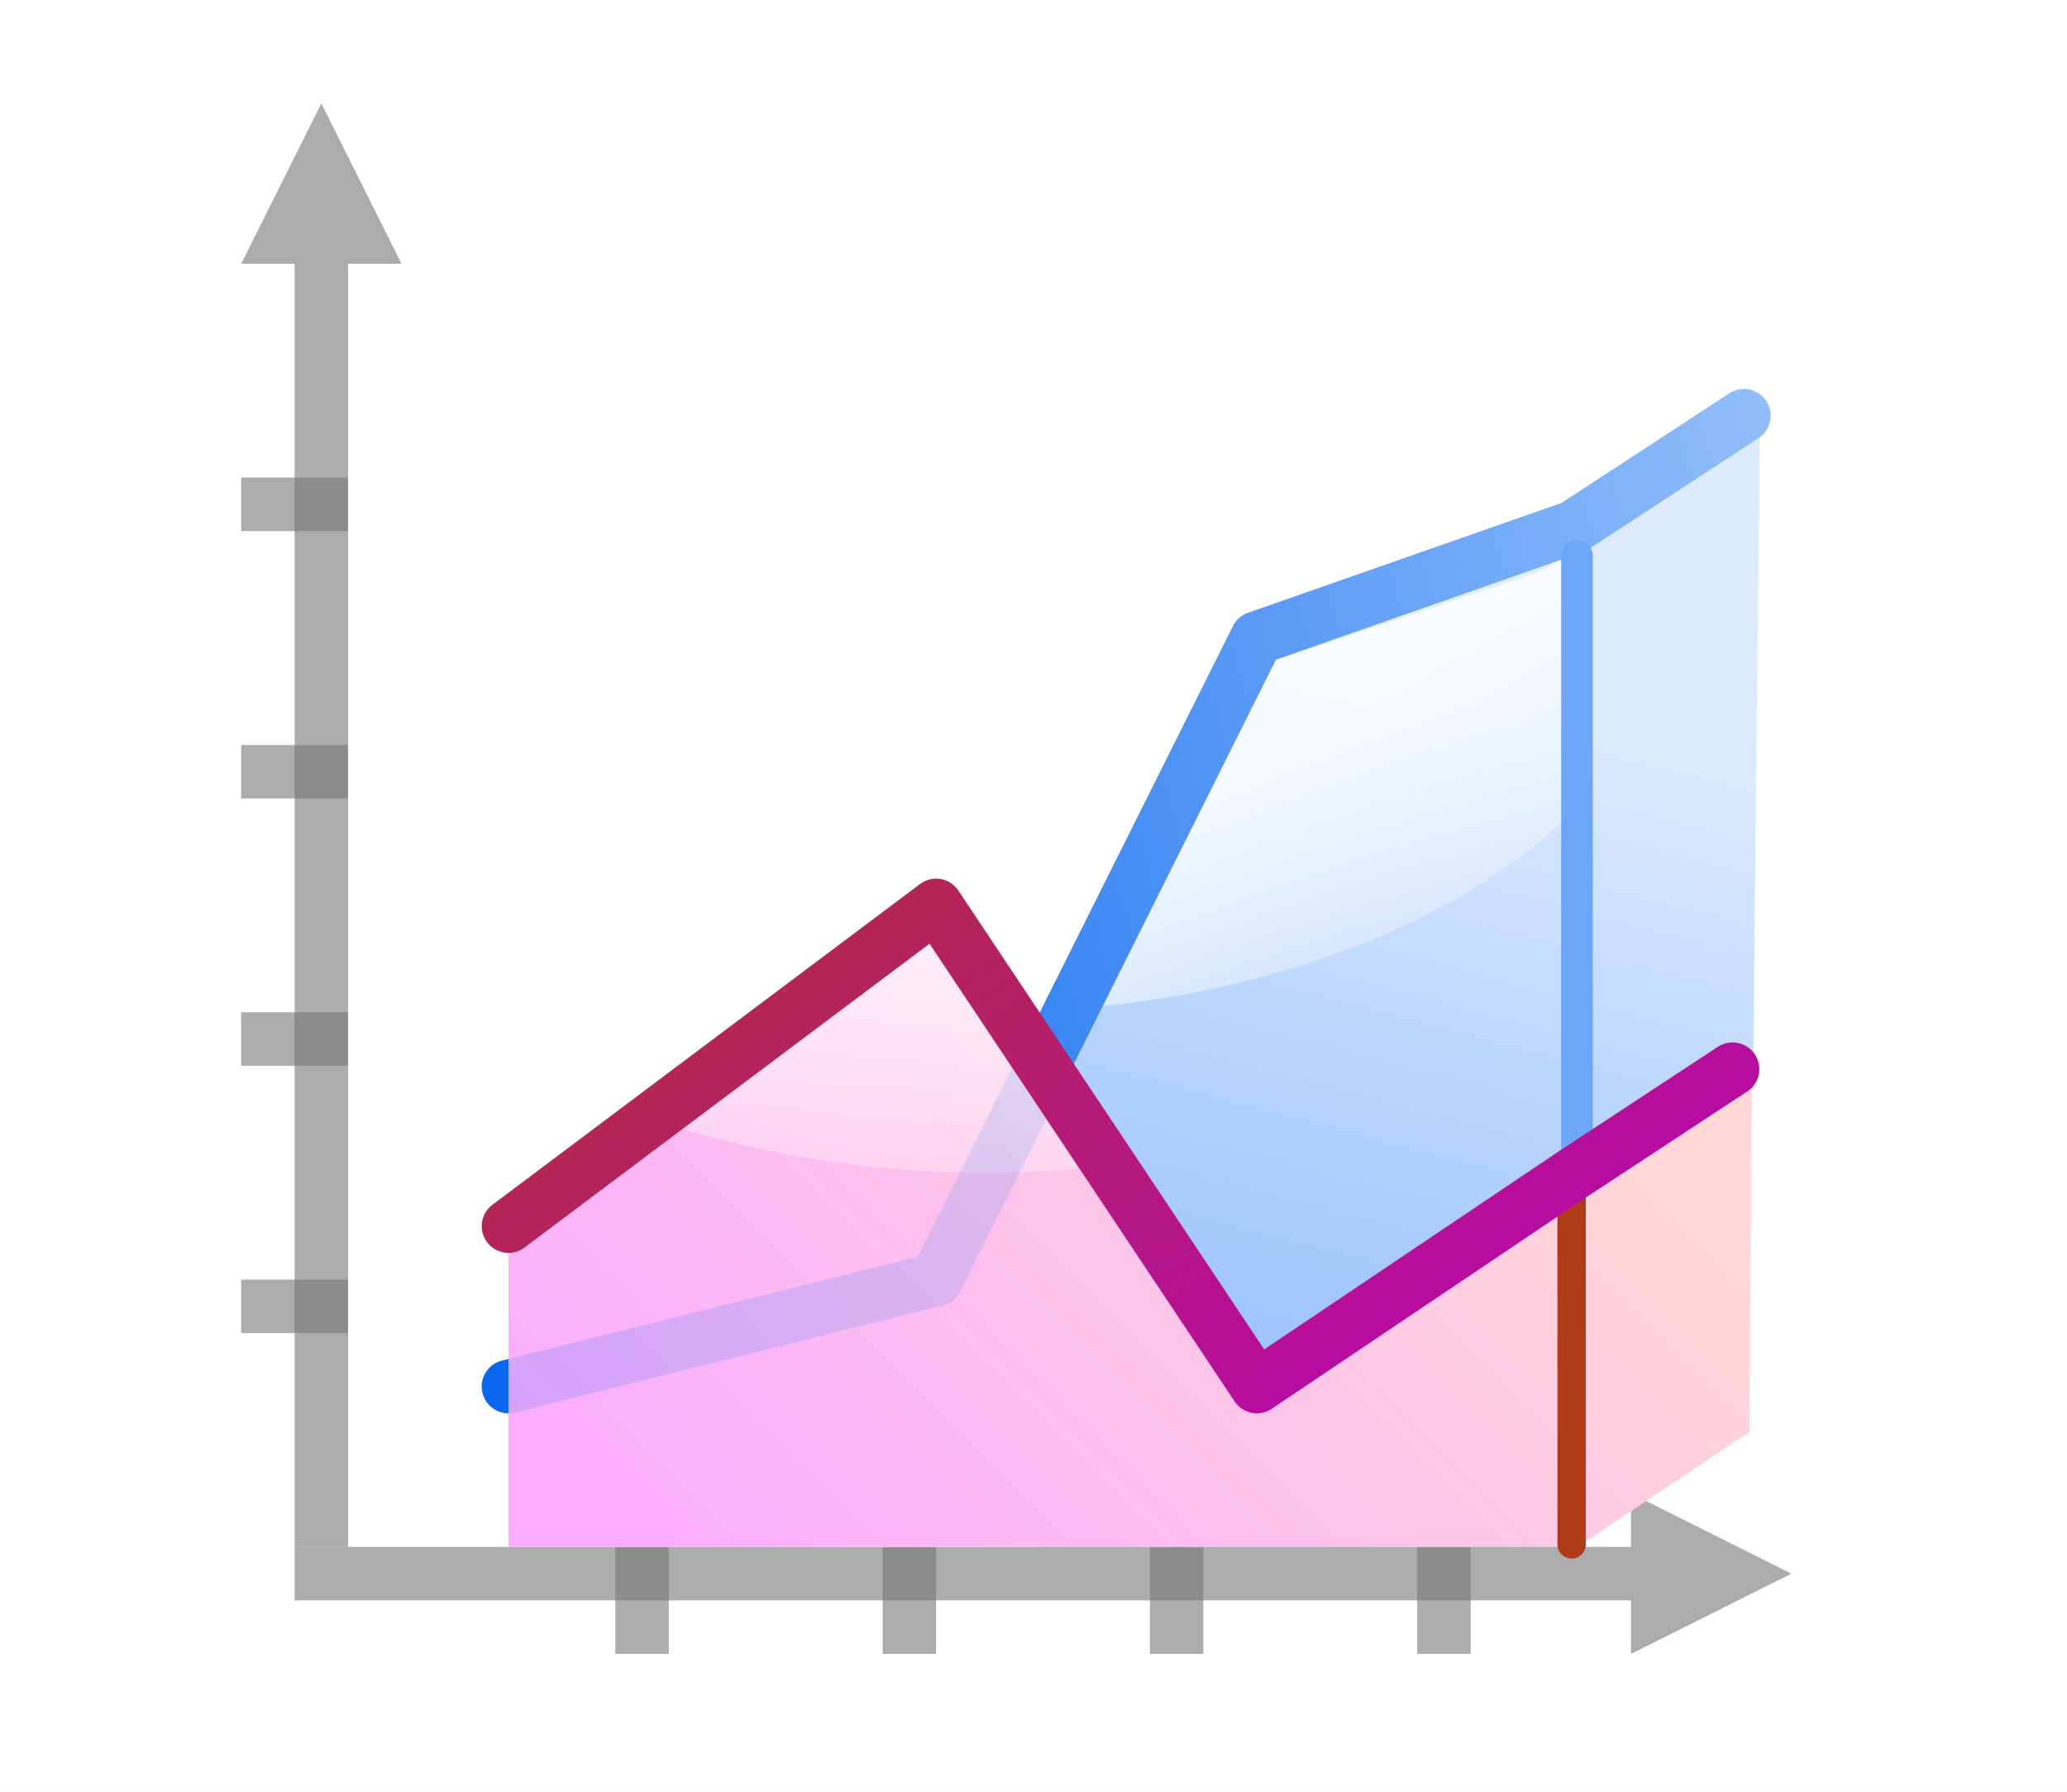
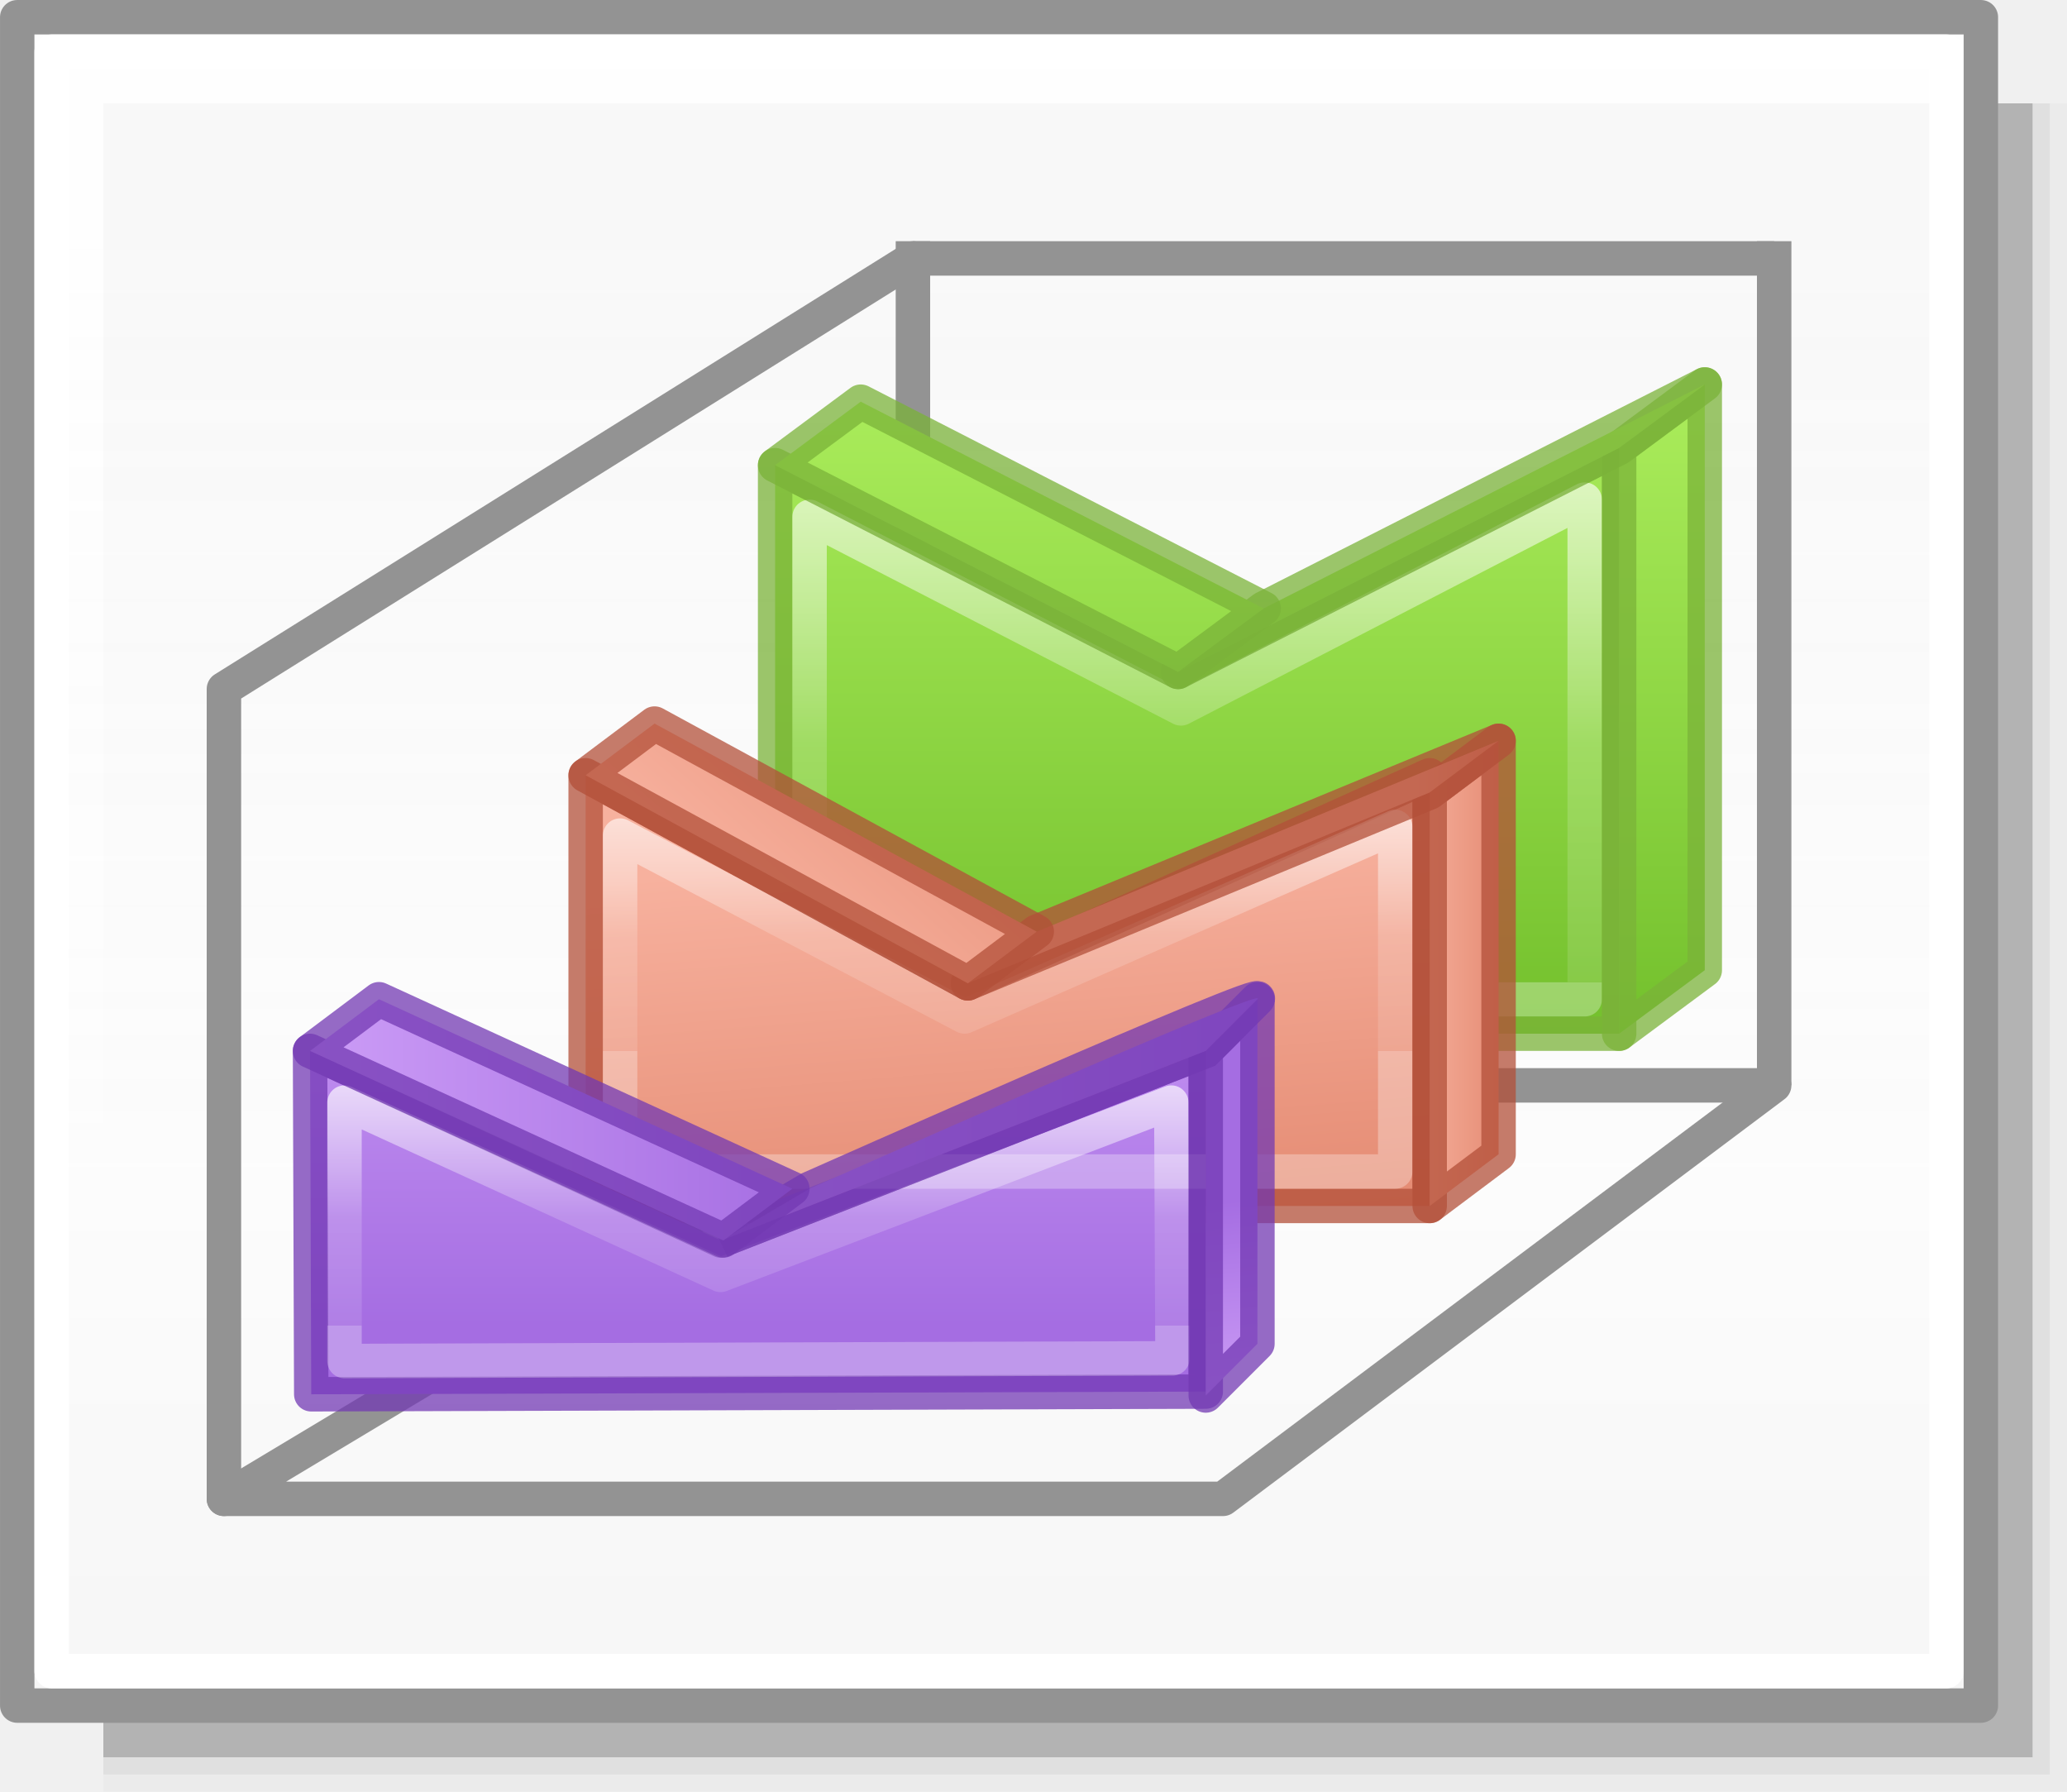
- <svg xmlns="http://www.w3.org/2000/svg" xmlns:xlink="http://www.w3.org/1999/xlink" height="52" viewBox="0 0 60 52" width="60">
-   <linearGradient id="a">
-     <stop offset="0" stop-color="#99c2fc" />
-     <stop offset="1" stop-color="#dceafe" />
+ <svg xmlns="http://www.w3.org/2000/svg" xmlns:xlink="http://www.w3.org/1999/xlink" height="52" viewBox="0 0 60 52" width="60" version="1.1" id="svg71">
+   <defs id="defs75">
+     <linearGradient id="linearGradient1205">
+       <stop style="stop-color:#f6f6f6;stop-opacity:1;" offset="0" id="stop1201" />
+       <stop id="stop2419" offset="0.353" style="stop-color:#fcfcfc;stop-opacity:1" />
+       <stop style="stop-color:#ffffff;stop-opacity:0.915" offset="1" id="stop1203" />
+     </linearGradient>
+     <linearGradient id="h" gradientTransform="matrix(1.3832,0,0,1.4144,-11.892,21.511)" gradientUnits="userSpaceOnUse" x1="13.697" x2="13.3" y1="12.091" y2="29.436">
+       <stop offset="0" stop-color="#aff05f" id="stop31" />
+       <stop offset="1" stop-color="#68b723" id="stop33" />
+     </linearGradient>
+     <linearGradient id="i" gradientUnits="userSpaceOnUse" x1="12.001" x2="12.001" xlink:href="#a-2" y1="8.188" y2="20" />
+     <linearGradient id="a-2">
+       <stop offset="0" stop-color="#fff" id="stop2-9" />
+       <stop offset="0.581" stop-color="#fff" stop-opacity=".235" id="stop4-1" />
+       <stop offset="1" stop-color="#fff" stop-opacity=".157" id="stop6" />
+       <stop offset="1" stop-color="#fff" stop-opacity=".392" id="stop8" />
+     </linearGradient>
+     <linearGradient id="f-2" gradientUnits="userSpaceOnUse" x1="13.608" x2="13.608" y1="2.546" y2="21.532">
+       <stop offset="0" stop-color="#f7b19e" id="stop25" />
+       <stop offset="1" stop-color="#e2866d" id="stop27" />
+     </linearGradient>
+     <linearGradient id="g-7" gradientUnits="userSpaceOnUse" x1="11.876" x2="12.001" xlink:href="#a-2" y1="7.312" y2="20" />
+     <linearGradient id="j" gradientUnits="userSpaceOnUse" x1="15.608" x2="15.608" y1="2.546" y2="21.532">
+       <stop offset="0" stop-color="#cd9ef7" id="stop37" />
+       <stop offset="1" stop-color="#a56de2" id="stop39" />
+     </linearGradient>
+     <linearGradient id="k" gradientUnits="userSpaceOnUse" x1="14.001" x2="14.001" xlink:href="#a-2" y1="4" y2="20" />
+     <linearGradient xlink:href="#j" id="linearGradient1115" x1="30" y1="27" x2="30" y2="39.5" gradientUnits="userSpaceOnUse" gradientTransform="translate(0.535154,-1.035156)" />
+     <linearGradient xlink:href="#f-2" id="linearGradient1131" x1="35" y1="23.015" x2="36.029" y2="35.635" gradientUnits="userSpaceOnUse" gradientTransform="translate(8.000002,0.5)" />
+     <linearGradient xlink:href="#h" id="linearGradient1149" x1="32.5" y1="10.761" x2="32.5" y2="34.5" gradientUnits="userSpaceOnUse" gradientTransform="translate(35.6211,-0.840433)" />
+     <linearGradient xlink:href="#a-2" id="linearGradient1169" x1="32.5" y1="32" x2="32.5" y2="39.5" gradientUnits="userSpaceOnUse" gradientTransform="translate(0.535154,-1.035156)" />
+     <linearGradient xlink:href="#a-2" id="linearGradient1181" x1="30" y1="22" x2="30" y2="30" gradientUnits="userSpaceOnUse" gradientTransform="translate(8.000002,0.5)" />
+     <linearGradient xlink:href="#a-2" id="linearGradient1193" x1="9.379" y1="12.84" x2="9.379" y2="29.355" gradientUnits="userSpaceOnUse" gradientTransform="translate(35.6211,-0.840433)" />
+     <linearGradient xlink:href="#linearGradient1205" id="linearGradient1207" x1="42.5" y1="49.5" x2="42.5" y2="7" gradientUnits="userSpaceOnUse" />
+     <linearGradient id="a-3" gradientUnits="userSpaceOnUse" x1="9.978" x2="9.978" y1="13.913" y2="-5.872" gradientTransform="translate(-85.55447,-30.54676)">
+       <stop offset="0" id="stop1717" />
+       <stop offset="1" stop-color="#333" id="stop1719" />
+     </linearGradient>
+     <linearGradient id="b-6" gradientUnits="userSpaceOnUse" x1="14" x2="6" y1="8" y2="16">
+       <stop offset="0" stop-color="#fff" id="stop1722" />
+       <stop offset=".125" stop-color="#fff" stop-opacity="0" id="stop1724" />
+       <stop offset="1" stop-color="#fff" stop-opacity="0" id="stop1726" />
+     </linearGradient>
+     <clipPath id="c-0">
+       <path d="M 8,2.686 V 16.686 l 3.133,-3.82 2.066,4.986 a 1,1 0 1 0 1.848,-0.766 L 12.936,11.99 17.314,12 Z" id="path1729" />
+     </clipPath>
+     <linearGradient xlink:href="#j" id="linearGradient941" x1="37.5" y1="40.515" x2="37" y2="34.75" gradientUnits="userSpaceOnUse" />
+     <linearGradient xlink:href="#j" id="linearGradient953" x1="20.678" y1="32.468" x2="37.009" y2="32.468" gradientUnits="userSpaceOnUse" />
+     <linearGradient xlink:href="#j" id="linearGradient963" x1="8.5" y1="32.5" x2="23.5" y2="32.5" gradientUnits="userSpaceOnUse" />
+     <linearGradient xlink:href="#f-2" id="linearGradient992" x1="41" y1="28.25" x2="44" y2="28.25" gradientUnits="userSpaceOnUse" />
+     <linearGradient xlink:href="#f-2" id="linearGradient998" gradientUnits="userSpaceOnUse" x1="26.5" y1="31" x2="34" y2="22.5" />
+   </defs>
+   <linearGradient id="a" gradientUnits="userSpaceOnUse" x1="29.525" x2="29.525" y1="35.604" y2="16.824" gradientTransform="translate(-60)">
+     <stop offset="0" stop-color="#fbaeff" id="stop2" />
+     <stop offset="1" stop-color="#ffd7d7" id="stop4" />
  </linearGradient>
-   <linearGradient id="b" gradientUnits="userSpaceOnUse" x1="35.842" x2="41.138" xlink:href="#a" y1="40.241" y2="20.069" />
-   <linearGradient id="c" gradientUnits="userSpaceOnUse" x1="42.307" x2="47.449" xlink:href="#d" y1="18.862" y2="27.768" />
+   <linearGradient id="b" gradientUnits="userSpaceOnUse" x1="30.276" x2="30.276" y1="43.345" y2="30.931" gradientTransform="translate(-60)">
+     <stop offset="0" stop-color="#99c2fc" id="stop7" />
+     <stop offset="1" stop-color="#dceafe" id="stop9" />
+   </linearGradient>
+   <linearGradient id="c" gradientUnits="userSpaceOnUse" x1="36.483" x2="46.569" xlink:href="#d" y1="23.172" y2="40.642" gradientTransform="translate(-60)" />
  <linearGradient id="d">
-     <stop offset="0" stop-color="#fff" />
-     <stop offset="1" stop-color="#fff" stop-opacity="0" />
+     <stop offset="0" stop-color="#fff" id="stop13" />
+     <stop offset="1" stop-color="#fff" stop-opacity="0" id="stop15" />
  </linearGradient>
-   <linearGradient id="e">
-     <stop offset="0" stop-color="#0968ef" />
-     <stop offset="1" stop-color="#aecffc" />
+   <linearGradient id="e" gradientUnits="userSpaceOnUse" x1="39.86" x2="50.448" xlink:href="#d" y1="3.312" y2="29.379" gradientTransform="translate(-60)" />
+   <linearGradient id="f" gradientUnits="userSpaceOnUse" x1="16.31" x2="24.865" y1="34.216" y2="2.29" gradientTransform="translate(-60)">
+     <stop offset="0" stop-color="#b900c4" id="stop19" />
+     <stop offset="1" stop-color="#ae4300" id="stop21" />
  </linearGradient>
-   <linearGradient id="f" gradientUnits="userSpaceOnUse" x1="14.565" x2="59.836" xlink:href="#e" y1="24.724" y2="12.594" />
-   <linearGradient id="g">
-     <stop offset="0" stop-color="#fbaeff" />
-     <stop offset="1" stop-color="#ffd7d7" />
+   <linearGradient id="g" gradientUnits="userSpaceOnUse" x1="13.013" x2="58.284" y1="24.724" y2="12.594" gradientTransform="translate(-60)">
+     <stop offset="0" stop-color="#0968ef" id="stop24" />
+     <stop offset="1" stop-color="#aecffc" id="stop26" />
  </linearGradient>
-   <linearGradient id="h" gradientUnits="userSpaceOnUse" x1="22.579" x2="42.2" xlink:href="#g" y1="48.202" y2="28.581" />
-   <linearGradient id="i" gradientUnits="userSpaceOnUse" x1="32.216" x2="32.216" xlink:href="#d" y1="23.162" y2="38.695" />
-   <linearGradient id="j">
-     <stop offset="0" stop-color="#b900c4" />
-     <stop offset="1" stop-color="#ae4300" />
-   </linearGradient>
-   <linearGradient id="k" gradientUnits="userSpaceOnUse" x1="44.241" x2="17.862" xlink:href="#j" y1="46.448" y2="7.655" />
-   <linearGradient id="l" gradientUnits="userSpaceOnUse" x1="-84.864" x2="-84.864" xlink:href="#g" y1="44.418" y2="25.637" />
-   <linearGradient id="m" gradientUnits="userSpaceOnUse" x1="-84.114" x2="-84.114" xlink:href="#a" y1="52.158" y2="39.745" />
-   <linearGradient id="n" gradientUnits="userSpaceOnUse" x1="-77.907" x2="-67.821" xlink:href="#d" y1="31.986" y2="49.456" />
-   <linearGradient id="o" gradientUnits="userSpaceOnUse" x1="-74.53" x2="-63.942" xlink:href="#d" y1="12.125" y2="38.193" />
-   <linearGradient id="p" gradientUnits="userSpaceOnUse" x1="-101.377" x2="-56.106" xlink:href="#e" y1="33.538" y2="21.407" />
-   <linearGradient id="q" gradientUnits="userSpaceOnUse" x1="-98.079" x2="-89.525" xlink:href="#j" y1="43.03" y2="11.104" />
-   <path d="m0 0h60v52h-60z" fill="#fff" />
-   <path d="m30.276 30.931v13.966h15.517l5.097-13.927.2-18.933-5.297 3.377-9.31 3.103z" fill="url(#b)" fill-rule="evenodd" />
-   <path d="m52 45.672-1.552-.776-3.103-1.552v1.552h-38.793v1.552h38.793v1.552l3.103-1.552z" fill="#797979" opacity=".614" />
-   <g fill="#787878" fill-opacity=".616">
-     <path d="m7 37.138h3.103v1.552h-3.103z" />
-     <path d="m7 29.379h3.103v1.552h-3.103z" />
-     <path d="m7 21.621h3.103v1.552h-3.103z" />
-     <path d="m7 13.862h3.103v1.552h-3.103z" />
-     <g transform="matrix(0 -.387931 .387931 0 5.448276 -.103448)">
-       <path d="m-124 92h8v4h-8z" />
-       <path d="m-124 72h8v4h-8z" />
-       <path d="m-124 52h8v4h-8z" />
-       <path d="m-124 32h8v4h-8z" />
-     </g>
-   </g>
-   <path d="m9.328 3-.776 1.552-1.552 3.103h1.552v37.241h1.552v-37.241h1.552l-1.552-3.103z" fill="#797979" opacity=".614" />
-   <path d="m45.793 15.414-9.31 3.103-5.383 10.765c6.22-.471 11.57-2.696 14.693-5.855z" fill="url(#c)" opacity=".797" />
-   <path d="m14.759 40.241 12.414-3.103 9.31-18.621 9.19-3.219 4.95-3.234" fill="none" stroke="url(#f)" stroke-linecap="round" stroke-linejoin="round" stroke-width="1.552" />
-   <path d="m27.172 26.276-12.414 9.31v9.31h15.517 15.517l4.99-3.338.073-10.903-5.064 3.38-9.31 6.207-6.207-9.31z" fill="url(#h)" fill-rule="evenodd" />
-   <path d="m27.172 26.276-8.268 6.195c2.884.99 6.204 1.564 9.735 1.564 1.221 0 2.415-.077 3.576-.206l-1.94-2.897z" fill="url(#i)" opacity=".96" />
-   <path d="m14.759 40.241 12.414-3.103 9.31-18.621 7.975-2.658" style="opacity:.158;fill:none;stroke-width:1.552;stroke-linecap:round;stroke-linejoin:round;stroke:url(#f)" />
-   <path d="m-114.39 8.814h60v52h-60z" fill="#fff" />
-   <path d="m-107.39 22.676h3.103v1.552h-3.103z" fill="#787878" fill-opacity=".616" />
-   <g fill="#787878" fill-opacity=".616" transform="matrix(0 -.387931 .387931 0 -108.9416 8.710159)">
-     <path d="m-124 92h8v4h-8z" />
-     <path d="m-124 72h8v4h-8z" />
-     <path d="m-124 52h8v4h-8z" />
-     <path d="m-124 32h8v4h-8z" />
-   </g>
-   <path d="m-105.062 11.814-.776 1.552-1.552 3.103h1.552v37.241h1.552v-37.241h1.552l-1.552-3.103z" fill="#797979" opacity=".614" />
-   <path d="m-65.585 13.03c-3.985 4.835-6.596 6.112-13.777 11.197l-7.809 11.276-1.305 4.196-12.706 3.149.098 10.861h30.938v-19.975l4.562-4.502z" fill="url(#l)" fill-rule="evenodd" />
-   <path d="m-65.445 29.341-4.703 4.586v-.389l-9.311 3.104-9.311 9.311-12.316 3.104v4.654h30.674l-.004.326 4.971-4.596z" fill="url(#m)" fill-rule="evenodd" />
-   <g fill="#787878" fill-opacity=".616" transform="translate(-114.3898 8.813559)">
-     <path d="m7 37.138h3.103v1.552h-3.103z" />
-     <path d="m7 29.379h3.103v1.552h-3.103z" />
-     <path d="m7 21.621h3.103v1.552h-3.103z" />
-   </g>
-   <path d="m-70.148 33.538-9.31 3.103-9.31 9.31-12.317 3.103v1.479c3.899.243 8.39-.202 13.02-1.443 8.304-2.225 14.946-6.431 17.942-10.826l4.551-3.004.028-6.051z" fill="url(#n)" />
-   <path d="m-70.226 17.943-9.135 6.285-9.407 13.966.703.194c8.373-2.243 14.958-6.622 17.918-11.056l4.557-3.014-.149-10.828z" fill="url(#o)" fill-rule="evenodd" />
-   <path d="m45.776 33.353v-17.217" fill="none" stroke="#6ca6f7" stroke-linecap="round" stroke-width=".918" />
-   <path d="m-62.39 54.486-1.552-.776-3.103-1.552v1.552h-38.793v1.552h38.793v1.552l3.103-1.552z" fill="#797979" opacity=".614" />
-   <path d="m45.62 44.821v-10.142" fill="none" stroke="#af3b18" stroke-linecap="round" stroke-width=".823" />
-   <path d="m-101.183 49.055 12.414-3.103 9.31-9.31 9.399-3.159 4.508-4.463" fill="none" stroke="url(#p)" stroke-linecap="round" stroke-linejoin="round" stroke-width="1.552" />
-   <path d="m-101.183 42.848 12.414-3.103 9.31-15.517 9.477-6.526 4.274-4.823" fill="none" stroke="url(#q)" stroke-linecap="round" stroke-linejoin="round" stroke-width="1.552" />
-   <path d="m14.759 35.586 12.414-9.31 9.31 13.966 9.183-6.174 4.626-3.039" fill="none" stroke="url(#k)" stroke-linecap="round" stroke-linejoin="round" stroke-width="1.552" />
+   <rect y="3" x="3" height="49" width="57" id="rect2411" style="opacity:0.02;vector-effect:none;fill:#010101;fill-opacity:1;stroke:none;stroke-width:0.999;stroke-linecap:round;stroke-linejoin:round;stroke-miterlimit:4;stroke-dasharray:none;stroke-dashoffset:0;stroke-opacity:1" />
+   <rect style="opacity:0.05;vector-effect:none;fill:#010101;fill-opacity:1;stroke:none;stroke-width:0.99;stroke-linecap:round;stroke-linejoin:round;stroke-miterlimit:4;stroke-dasharray:none;stroke-dashoffset:0;stroke-opacity:1" id="rect2417" width="56.5" height="48.5" x="3" y="3" />
+   <rect style="opacity:0.2;vector-effect:none;fill:#010101;fill-opacity:1;stroke:none;stroke-width:0.98;stroke-linecap:round;stroke-linejoin:round;stroke-miterlimit:4;stroke-dasharray:none;stroke-dashoffset:0;stroke-opacity:1" id="rect2415" width="56" height="48" x="3" y="3" />
+   <rect style="opacity:1;vector-effect:none;fill:url(#linearGradient1207);fill-opacity:1;stroke:#939393;stroke-width:0.999;stroke-linecap:round;stroke-linejoin:round;stroke-miterlimit:4;stroke-dasharray:none;stroke-dashoffset:0;stroke-opacity:1" id="rect1199" width="57" height="49" x="0.5" y="0.5" />
+   <path style="fill:none;stroke:#939393;stroke-width:1px;stroke-linecap:round;stroke-linejoin:round;stroke-opacity:1" d="M 26.5,7.5 6.5,19.996 V 43.5" id="path897" />
+   <path style="fill:none;stroke:#939393;stroke-width:1px;stroke-linecap:round;stroke-linejoin:round;stroke-opacity:1" d="m 51.5,31.5 -16,12 h -29 l 20,-12" id="path901" />
+   <rect y="1.5" x="1.5" height="47" width="55" id="rect1209" style="opacity:1;vector-effect:none;fill:none;fill-opacity:1;stroke:#ffffff;stroke-width:0.999;stroke-linecap:round;stroke-linejoin:round;stroke-miterlimit:4;stroke-dasharray:none;stroke-dashoffset:0;stroke-opacity:1" />
+   <path style="fill:none;stroke:#939393;stroke-width:1px;stroke-linecap:butt;stroke-linejoin:miter;stroke-opacity:1" d="M 26.5,7 V 31.5" id="path923" />
+   <path style="fill:none;stroke:#939393;stroke-width:1px;stroke-linecap:butt;stroke-linejoin:miter;stroke-opacity:1" d="m 26.5,7.5 h 25" id="path925" />
+   <path style="fill:none;stroke:#939393;stroke-width:1px;stroke-linecap:butt;stroke-linejoin:miter;stroke-opacity:1" d="M 51.5,31.5 V 7" id="path927" />
+   <path style="fill:none;stroke:#939393;stroke-width:1px;stroke-linecap:butt;stroke-linejoin:miter;stroke-opacity:1" d="m 51.5,31.5 h -25" id="path929" />
+   <path id="path1101" d="M 47,30 H 22.5 V 13.5 l 11.697,6 L 47,13 Z" style="fill:url(#linearGradient1149);fill-opacity:1;stroke:#7bb339;stroke-width:1px;stroke-linecap:round;stroke-linejoin:round;stroke-opacity:0.745" />
+   <path style="fill:none;fill-opacity:1;stroke:url(#linearGradient1193);stroke-width:1px;stroke-linecap:round;stroke-linejoin:round;stroke-opacity:0.745" d="M 23.5,15 V 29 H 46 V 14.5 l -11.72,6.059 z" id="path1185" />
+   <path style="fill:url(#linearGradient1131);fill-opacity:1;stroke:#b35039;stroke-width:1px;stroke-linecap:round;stroke-linejoin:round;stroke-opacity:0.745" d="M 41.5,22.5 28.094,28.539 17,22.5 V 35 h 24.5 z" id="path1099" />
+   <path style="fill:url(#linearGradient1115);fill-opacity:1;stroke:#7239b3;stroke-width:1px;stroke-linecap:round;stroke-linejoin:round;stroke-opacity:0.746" d="M 35,40.387 V 30.5 L 20.931,36.004 9,30.5 9.035,40.465 Z" id="path1093" />
+   <path style="fill:none;fill-opacity:1;stroke:url(#linearGradient1181);stroke-width:1px;stroke-linecap:round;stroke-linejoin:round;stroke-opacity:0.745" d="M 28,29.5 18,24.251 V 34 H 40.5 V 24 L 28,29.5 Z" id="path1173" />
+   <path style="fill:none;fill-opacity:1;stroke:url(#linearGradient1169);stroke-width:1px;stroke-linecap:round;stroke-linejoin:round;stroke-opacity:0.746" d="M 20.915,37 10,32 v 7.5 L 34.035,39.422 34,32 Z" id="path1161" />
+   <path style="fill:url(#linearGradient941);stroke:#7239b3;stroke-width:1px;stroke-linecap:round;stroke-linejoin:round;stroke-opacity:0.745;fill-opacity:1" d="M 35,40.5 36.5,39 V 29 L 35,30.5 Z" id="path933" />
+   <path style="fill:url(#linearGradient953);stroke:#7239b3;stroke-width:1px;stroke-linecap:butt;stroke-linejoin:miter;stroke-opacity:0.745;fill-opacity:1.0" d="M 20.931,36.004 23.5,34.5 c 0,0 13.5,-6 13,-5.5 C 36,29.5 35,30.5 35,30.5 Z" id="path945" />
+   <path style="fill:url(#linearGradient963);stroke:#7239b3;stroke-width:1px;stroke-linecap:round;stroke-linejoin:round;stroke-opacity:0.745;fill-opacity:1.0" d="M 9,30.5 11,29 23,34.5 21,36 Z" id="path955" />
+   <path style="fill:url(#linearGradient992);stroke:#b35039;stroke-width:1px;stroke-linecap:round;stroke-linejoin:round;stroke-opacity:0.745;fill-opacity:1.0" d="m 41.5,35 2,-1.5 v -12 l -2,1.5 z" id="path984" />
+   <path id="path994" d="m 28.094,28.539 2,-1.5 L 43.5,21.5 41.5,23 Z" style="fill:url(#linearGradient992);fill-opacity:1;stroke:#b35039;stroke-width:1px;stroke-linecap:round;stroke-linejoin:round;stroke-opacity:0.745" />
+   <path style="fill:url(#linearGradient998);fill-opacity:1;stroke:#b35039;stroke-width:1px;stroke-linecap:round;stroke-linejoin:round;stroke-opacity:0.745" d="m 28.094,28.539 2,-1.5 L 19,21 17,22.5 Z" id="path996" />
+   <path style="fill:url(#linearGradient1149);fill-opacity:1;stroke:#7bb339;stroke-width:1px;stroke-linecap:round;stroke-linejoin:round;stroke-opacity:0.745" d="m 47,30 2.485,-1.842 v -17 L 47,13 Z" id="path1000" />
+   <path id="path1002" d="m 34.197,19.5 2.485,-1.842 12.803,-6.5 L 47,13 Z" style="fill:url(#linearGradient1149);fill-opacity:1;stroke:#7bb339;stroke-width:1px;stroke-linecap:round;stroke-linejoin:round;stroke-opacity:0.745" />
+   <path style="fill:url(#linearGradient1149);fill-opacity:1;stroke:#7bb339;stroke-width:1px;stroke-linecap:round;stroke-linejoin:round;stroke-opacity:0.745" d="m 34.197,19.5 2.485,-1.842 -11.697,-6 L 22.5,13.5 Z" id="path1004" />
</svg>
